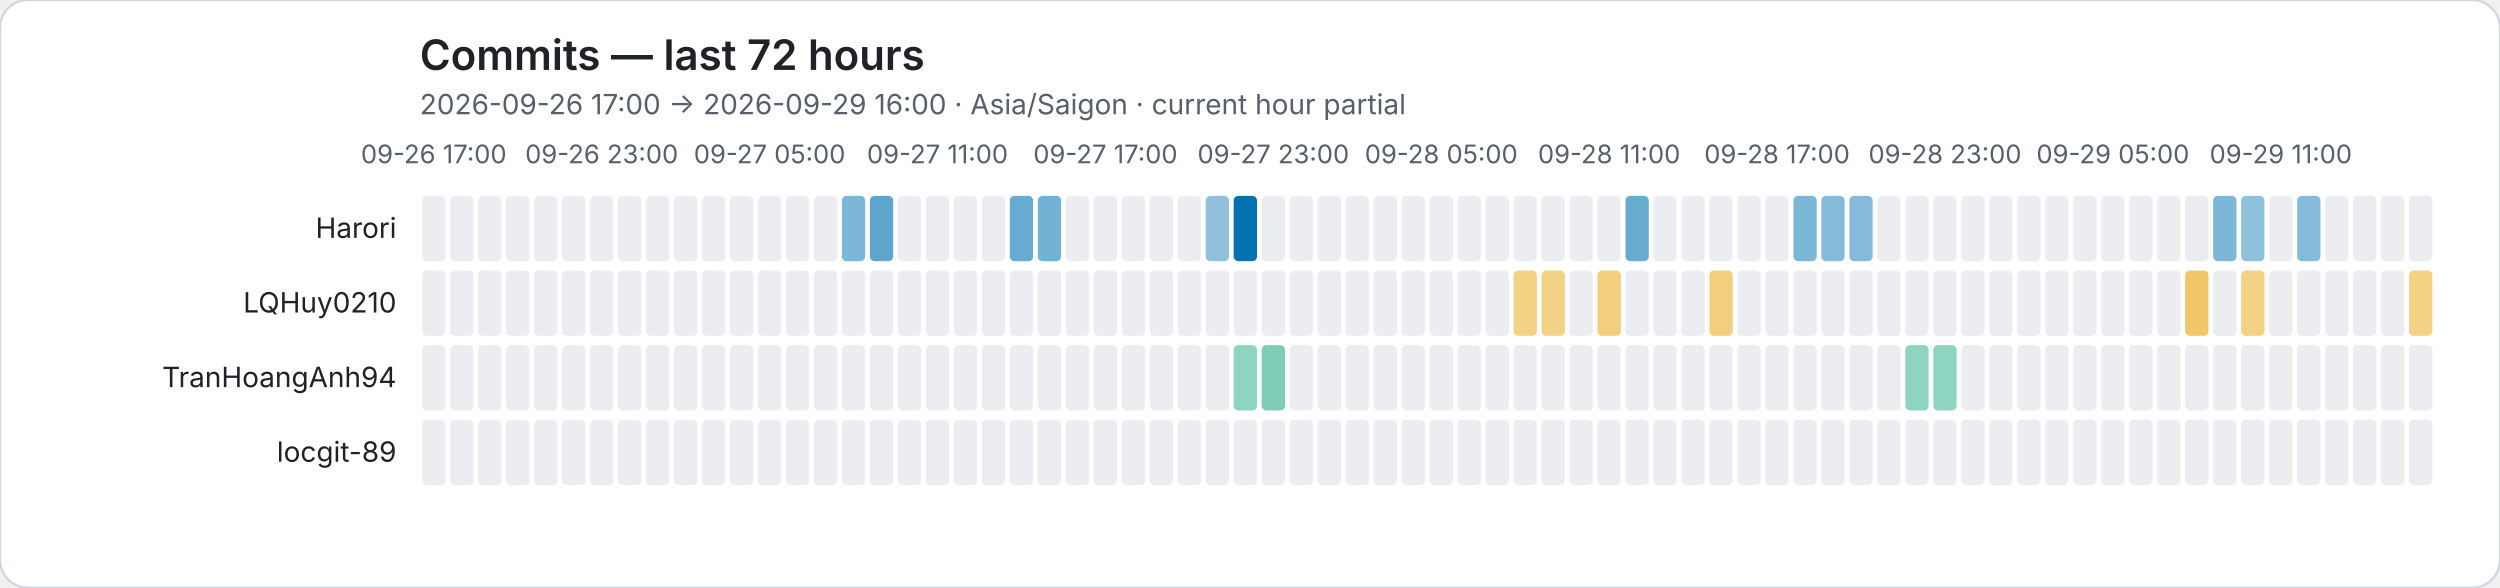
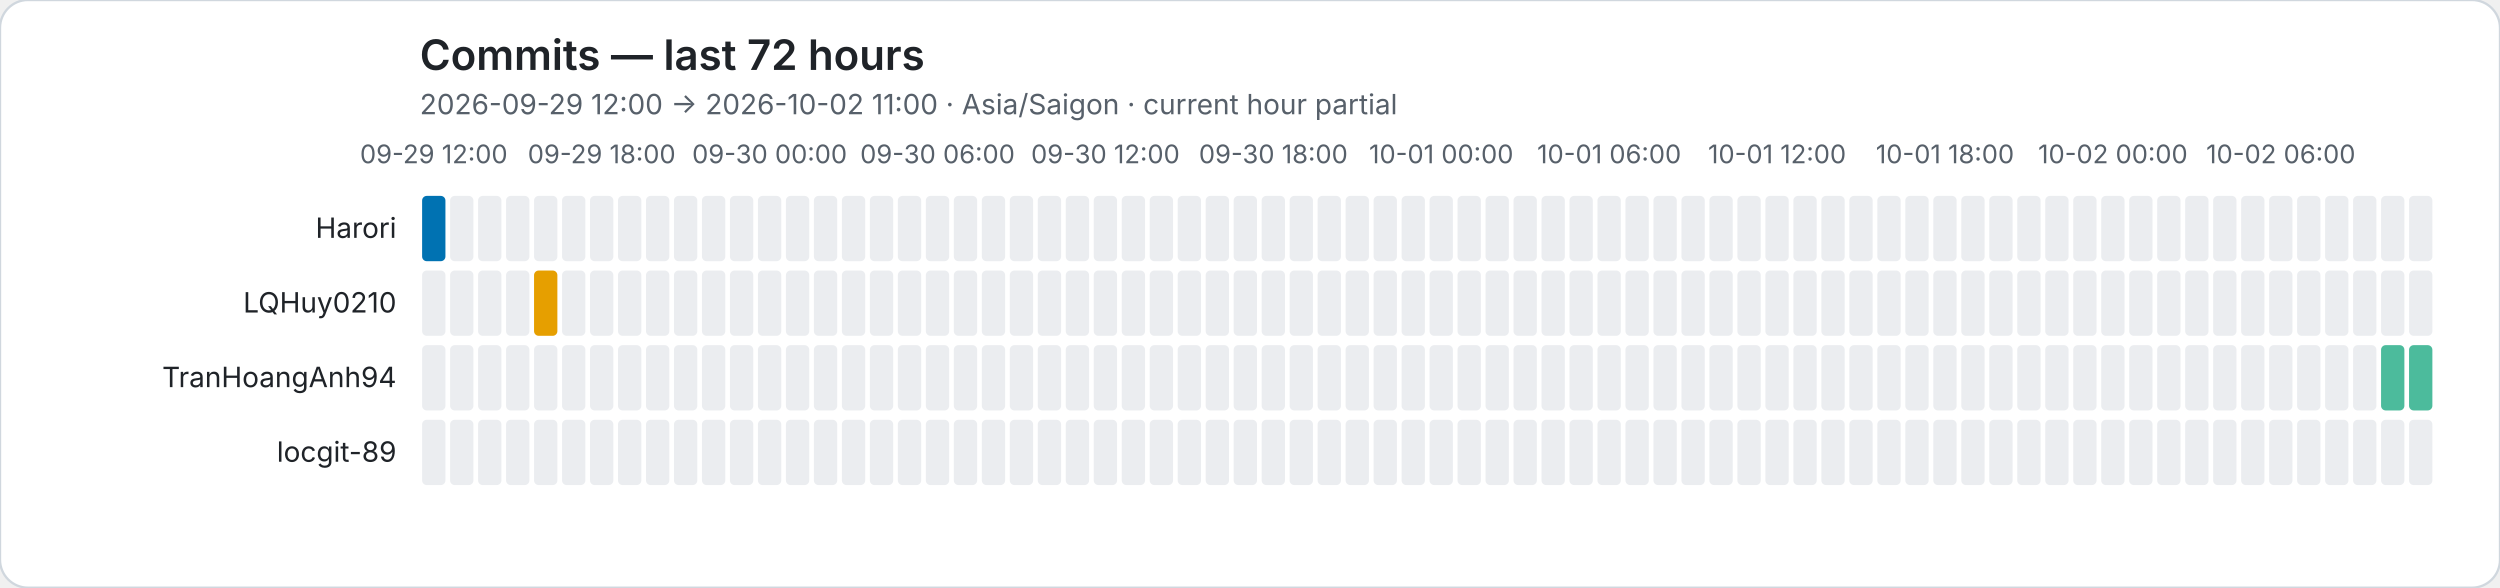
<svg xmlns="http://www.w3.org/2000/svg" role="img" viewBox="0 0 1072 252">
  <rect width="1072" height="252" rx="12" fill="#ffffff" stroke="#d0d7de" />
  <style>text{font-family:system-ui,-apple-system,BlinkMacSystemFont,"Segoe UI",sans-serif}.axis{fill:#57606a;font-size:11px}.heading{fill:#1f2328;font-size:18px;font-weight:600}.subheading{fill:#57606a;font-size:12px}.name{fill:#1f2328;font-size:12px}</style>
  <text class="heading" x="180" y="30">Commits — last 72 hours</text>
-   <text class="subheading" x="180" y="49">2026-09-26 17:00 → 2026-09-29 16:00 · Asia/Saigon · current hour partial</text>
-   <text class="axis" x="186" y="70" text-anchor="middle">09-26 17:00</text>
-   <text class="axis" x="258" y="70" text-anchor="middle">09-26 23:00</text>
-   <text class="axis" x="330" y="70" text-anchor="middle">09-27 05:00</text>
-   <text class="axis" x="402" y="70" text-anchor="middle">09-27 11:00</text>
-   <text class="axis" x="474" y="70" text-anchor="middle">09-27 17:00</text>
-   <text class="axis" x="546" y="70" text-anchor="middle">09-27 23:00</text>
-   <text class="axis" x="618" y="70" text-anchor="middle">09-28 05:00</text>
-   <text class="axis" x="690" y="70" text-anchor="middle">09-28 11:00</text>
-   <text class="axis" x="762" y="70" text-anchor="middle">09-28 17:00</text>
-   <text class="axis" x="834" y="70" text-anchor="middle">09-28 23:00</text>
-   <text class="axis" x="906" y="70" text-anchor="middle">09-29 05:00</text>
-   <text class="axis" x="978" y="70" text-anchor="middle">09-29 11:00</text>
+   <text class="subheading" x="180" y="49">2026-09-29 12:00 → 2026-10-02 11:00 · Asia/Saigon · current hour partial</text>
+   <text class="axis" x="186" y="70" text-anchor="middle">09-29 12:00</text>
+   <text class="axis" x="258" y="70" text-anchor="middle">09-29 18:00</text>
+   <text class="axis" x="330" y="70" text-anchor="middle">09-30 00:00</text>
+   <text class="axis" x="402" y="70" text-anchor="middle">09-30 06:00</text>
+   <text class="axis" x="474" y="70" text-anchor="middle">09-30 12:00</text>
+   <text class="axis" x="546" y="70" text-anchor="middle">09-30 18:00</text>
+   <text class="axis" x="618" y="70" text-anchor="middle">10-01 00:00</text>
+   <text class="axis" x="690" y="70" text-anchor="middle">10-01 06:00</text>
+   <text class="axis" x="762" y="70" text-anchor="middle">10-01 12:00</text>
+   <text class="axis" x="834" y="70" text-anchor="middle">10-01 18:00</text>
+   <text class="axis" x="906" y="70" text-anchor="middle">10-02 00:00</text>
+   <text class="axis" x="978" y="70" text-anchor="middle">10-02 06:00</text>
  <text class="name" x="170" y="102" text-anchor="end">Harori</text>
-   <rect data-hour="0" x="181" y="84" width="10" height="28" rx="2" fill="#ebedf0" />
+   <rect data-hour="0" x="181" y="84" width="10" height="28" rx="2" fill="rgba(0, 114, 178, 1.00)" />
  <rect data-hour="1" x="193" y="84" width="10" height="28" rx="2" fill="#ebedf0" />
  <rect data-hour="2" x="205" y="84" width="10" height="28" rx="2" fill="#ebedf0" />
  <rect data-hour="3" x="217" y="84" width="10" height="28" rx="2" fill="#ebedf0" />
  <rect data-hour="4" x="229" y="84" width="10" height="28" rx="2" fill="#ebedf0" />
  <rect data-hour="5" x="241" y="84" width="10" height="28" rx="2" fill="#ebedf0" />
  <rect data-hour="6" x="253" y="84" width="10" height="28" rx="2" fill="#ebedf0" />
  <rect data-hour="7" x="265" y="84" width="10" height="28" rx="2" fill="#ebedf0" />
  <rect data-hour="8" x="277" y="84" width="10" height="28" rx="2" fill="#ebedf0" />
  <rect data-hour="9" x="289" y="84" width="10" height="28" rx="2" fill="#ebedf0" />
  <rect data-hour="10" x="301" y="84" width="10" height="28" rx="2" fill="#ebedf0" />
  <rect data-hour="11" x="313" y="84" width="10" height="28" rx="2" fill="#ebedf0" />
  <rect data-hour="12" x="325" y="84" width="10" height="28" rx="2" fill="#ebedf0" />
  <rect data-hour="13" x="337" y="84" width="10" height="28" rx="2" fill="#ebedf0" />
  <rect data-hour="14" x="349" y="84" width="10" height="28" rx="2" fill="#ebedf0" />
-   <rect data-hour="15" x="361" y="84" width="10" height="28" rx="2" fill="rgba(0, 114, 178, 0.51)" />
-   <rect data-hour="16" x="373" y="84" width="10" height="28" rx="2" fill="rgba(0, 114, 178, 0.63)" />
+   <rect data-hour="15" x="361" y="84" width="10" height="28" rx="2" fill="#ebedf0" />
+   <rect data-hour="16" x="373" y="84" width="10" height="28" rx="2" fill="#ebedf0" />
  <rect data-hour="17" x="385" y="84" width="10" height="28" rx="2" fill="#ebedf0" />
  <rect data-hour="18" x="397" y="84" width="10" height="28" rx="2" fill="#ebedf0" />
  <rect data-hour="19" x="409" y="84" width="10" height="28" rx="2" fill="#ebedf0" />
  <rect data-hour="20" x="421" y="84" width="10" height="28" rx="2" fill="#ebedf0" />
-   <rect data-hour="21" x="433" y="84" width="10" height="28" rx="2" fill="rgba(0, 114, 178, 0.59)" />
-   <rect data-hour="22" x="445" y="84" width="10" height="28" rx="2" fill="rgba(0, 114, 178, 0.55)" />
+   <rect data-hour="21" x="433" y="84" width="10" height="28" rx="2" fill="#ebedf0" />
+   <rect data-hour="22" x="445" y="84" width="10" height="28" rx="2" fill="#ebedf0" />
  <rect data-hour="23" x="457" y="84" width="10" height="28" rx="2" fill="#ebedf0" />
  <rect data-hour="24" x="469" y="84" width="10" height="28" rx="2" fill="#ebedf0" />
  <rect data-hour="25" x="481" y="84" width="10" height="28" rx="2" fill="#ebedf0" />
  <rect data-hour="26" x="493" y="84" width="10" height="28" rx="2" fill="#ebedf0" />
  <rect data-hour="27" x="505" y="84" width="10" height="28" rx="2" fill="#ebedf0" />
-   <rect data-hour="28" x="517" y="84" width="10" height="28" rx="2" fill="rgba(0, 114, 178, 0.44)" />
-   <rect data-hour="29" x="529" y="84" width="10" height="28" rx="2" fill="rgba(0, 114, 178, 1.00)" />
+   <rect data-hour="28" x="517" y="84" width="10" height="28" rx="2" fill="#ebedf0" />
+   <rect data-hour="29" x="529" y="84" width="10" height="28" rx="2" fill="#ebedf0" />
  <rect data-hour="30" x="541" y="84" width="10" height="28" rx="2" fill="#ebedf0" />
  <rect data-hour="31" x="553" y="84" width="10" height="28" rx="2" fill="#ebedf0" />
  <rect data-hour="32" x="565" y="84" width="10" height="28" rx="2" fill="#ebedf0" />
  <rect data-hour="33" x="577" y="84" width="10" height="28" rx="2" fill="#ebedf0" />
  <rect data-hour="34" x="589" y="84" width="10" height="28" rx="2" fill="#ebedf0" />
  <rect data-hour="35" x="601" y="84" width="10" height="28" rx="2" fill="#ebedf0" />
  <rect data-hour="36" x="613" y="84" width="10" height="28" rx="2" fill="#ebedf0" />
  <rect data-hour="37" x="625" y="84" width="10" height="28" rx="2" fill="#ebedf0" />
  <rect data-hour="38" x="637" y="84" width="10" height="28" rx="2" fill="#ebedf0" />
  <rect data-hour="39" x="649" y="84" width="10" height="28" rx="2" fill="#ebedf0" />
  <rect data-hour="40" x="661" y="84" width="10" height="28" rx="2" fill="#ebedf0" />
  <rect data-hour="41" x="673" y="84" width="10" height="28" rx="2" fill="#ebedf0" />
  <rect data-hour="42" x="685" y="84" width="10" height="28" rx="2" fill="#ebedf0" />
-   <rect data-hour="43" x="697" y="84" width="10" height="28" rx="2" fill="rgba(0, 114, 178, 0.59)" />
+   <rect data-hour="43" x="697" y="84" width="10" height="28" rx="2" fill="#ebedf0" />
  <rect data-hour="44" x="709" y="84" width="10" height="28" rx="2" fill="#ebedf0" />
  <rect data-hour="45" x="721" y="84" width="10" height="28" rx="2" fill="#ebedf0" />
  <rect data-hour="46" x="733" y="84" width="10" height="28" rx="2" fill="#ebedf0" />
  <rect data-hour="47" x="745" y="84" width="10" height="28" rx="2" fill="#ebedf0" />
  <rect data-hour="48" x="757" y="84" width="10" height="28" rx="2" fill="#ebedf0" />
-   <rect data-hour="49" x="769" y="84" width="10" height="28" rx="2" fill="rgba(0, 114, 178, 0.51)" />
-   <rect data-hour="50" x="781" y="84" width="10" height="28" rx="2" fill="rgba(0, 114, 178, 0.48)" />
-   <rect data-hour="51" x="793" y="84" width="10" height="28" rx="2" fill="rgba(0, 114, 178, 0.48)" />
+   <rect data-hour="49" x="769" y="84" width="10" height="28" rx="2" fill="#ebedf0" />
+   <rect data-hour="50" x="781" y="84" width="10" height="28" rx="2" fill="#ebedf0" />
+   <rect data-hour="51" x="793" y="84" width="10" height="28" rx="2" fill="#ebedf0" />
  <rect data-hour="52" x="805" y="84" width="10" height="28" rx="2" fill="#ebedf0" />
  <rect data-hour="53" x="817" y="84" width="10" height="28" rx="2" fill="#ebedf0" />
  <rect data-hour="54" x="829" y="84" width="10" height="28" rx="2" fill="#ebedf0" />
  <rect data-hour="55" x="841" y="84" width="10" height="28" rx="2" fill="#ebedf0" />
  <rect data-hour="56" x="853" y="84" width="10" height="28" rx="2" fill="#ebedf0" />
  <rect data-hour="57" x="865" y="84" width="10" height="28" rx="2" fill="#ebedf0" />
  <rect data-hour="58" x="877" y="84" width="10" height="28" rx="2" fill="#ebedf0" />
  <rect data-hour="59" x="889" y="84" width="10" height="28" rx="2" fill="#ebedf0" />
  <rect data-hour="60" x="901" y="84" width="10" height="28" rx="2" fill="#ebedf0" />
  <rect data-hour="61" x="913" y="84" width="10" height="28" rx="2" fill="#ebedf0" />
  <rect data-hour="62" x="925" y="84" width="10" height="28" rx="2" fill="#ebedf0" />
  <rect data-hour="63" x="937" y="84" width="10" height="28" rx="2" fill="#ebedf0" />
-   <rect data-hour="64" x="949" y="84" width="10" height="28" rx="2" fill="rgba(0, 114, 178, 0.51)" />
-   <rect data-hour="65" x="961" y="84" width="10" height="28" rx="2" fill="rgba(0, 114, 178, 0.44)" />
+   <rect data-hour="64" x="949" y="84" width="10" height="28" rx="2" fill="#ebedf0" />
+   <rect data-hour="65" x="961" y="84" width="10" height="28" rx="2" fill="#ebedf0" />
  <rect data-hour="66" x="973" y="84" width="10" height="28" rx="2" fill="#ebedf0" />
-   <rect data-hour="67" x="985" y="84" width="10" height="28" rx="2" fill="rgba(0, 114, 178, 0.48)" />
+   <rect data-hour="67" x="985" y="84" width="10" height="28" rx="2" fill="#ebedf0" />
  <rect data-hour="68" x="997" y="84" width="10" height="28" rx="2" fill="#ebedf0" />
  <rect data-hour="69" x="1009" y="84" width="10" height="28" rx="2" fill="#ebedf0" />
  <rect data-hour="70" x="1021" y="84" width="10" height="28" rx="2" fill="#ebedf0" />
  <rect data-hour="71" x="1033" y="84" width="10" height="28" rx="2" fill="#ebedf0" />
  <text class="name" x="170" y="134" text-anchor="end">LQHuy0210</text>
  <rect data-hour="0" x="181" y="116" width="10" height="28" rx="2" fill="#ebedf0" />
  <rect data-hour="1" x="193" y="116" width="10" height="28" rx="2" fill="#ebedf0" />
  <rect data-hour="2" x="205" y="116" width="10" height="28" rx="2" fill="#ebedf0" />
  <rect data-hour="3" x="217" y="116" width="10" height="28" rx="2" fill="#ebedf0" />
-   <rect data-hour="4" x="229" y="116" width="10" height="28" rx="2" fill="#ebedf0" />
+   <rect data-hour="4" x="229" y="116" width="10" height="28" rx="2" fill="rgba(230, 159, 0, 1.00)" />
  <rect data-hour="5" x="241" y="116" width="10" height="28" rx="2" fill="#ebedf0" />
  <rect data-hour="6" x="253" y="116" width="10" height="28" rx="2" fill="#ebedf0" />
  <rect data-hour="7" x="265" y="116" width="10" height="28" rx="2" fill="#ebedf0" />
  <rect data-hour="8" x="277" y="116" width="10" height="28" rx="2" fill="#ebedf0" />
  <rect data-hour="9" x="289" y="116" width="10" height="28" rx="2" fill="#ebedf0" />
  <rect data-hour="10" x="301" y="116" width="10" height="28" rx="2" fill="#ebedf0" />
  <rect data-hour="11" x="313" y="116" width="10" height="28" rx="2" fill="#ebedf0" />
  <rect data-hour="12" x="325" y="116" width="10" height="28" rx="2" fill="#ebedf0" />
  <rect data-hour="13" x="337" y="116" width="10" height="28" rx="2" fill="#ebedf0" />
  <rect data-hour="14" x="349" y="116" width="10" height="28" rx="2" fill="#ebedf0" />
  <rect data-hour="15" x="361" y="116" width="10" height="28" rx="2" fill="#ebedf0" />
  <rect data-hour="16" x="373" y="116" width="10" height="28" rx="2" fill="#ebedf0" />
  <rect data-hour="17" x="385" y="116" width="10" height="28" rx="2" fill="#ebedf0" />
  <rect data-hour="18" x="397" y="116" width="10" height="28" rx="2" fill="#ebedf0" />
  <rect data-hour="19" x="409" y="116" width="10" height="28" rx="2" fill="#ebedf0" />
  <rect data-hour="20" x="421" y="116" width="10" height="28" rx="2" fill="#ebedf0" />
  <rect data-hour="21" x="433" y="116" width="10" height="28" rx="2" fill="#ebedf0" />
  <rect data-hour="22" x="445" y="116" width="10" height="28" rx="2" fill="#ebedf0" />
  <rect data-hour="23" x="457" y="116" width="10" height="28" rx="2" fill="#ebedf0" />
  <rect data-hour="24" x="469" y="116" width="10" height="28" rx="2" fill="#ebedf0" />
  <rect data-hour="25" x="481" y="116" width="10" height="28" rx="2" fill="#ebedf0" />
  <rect data-hour="26" x="493" y="116" width="10" height="28" rx="2" fill="#ebedf0" />
  <rect data-hour="27" x="505" y="116" width="10" height="28" rx="2" fill="#ebedf0" />
  <rect data-hour="28" x="517" y="116" width="10" height="28" rx="2" fill="#ebedf0" />
  <rect data-hour="29" x="529" y="116" width="10" height="28" rx="2" fill="#ebedf0" />
  <rect data-hour="30" x="541" y="116" width="10" height="28" rx="2" fill="#ebedf0" />
  <rect data-hour="31" x="553" y="116" width="10" height="28" rx="2" fill="#ebedf0" />
  <rect data-hour="32" x="565" y="116" width="10" height="28" rx="2" fill="#ebedf0" />
  <rect data-hour="33" x="577" y="116" width="10" height="28" rx="2" fill="#ebedf0" />
  <rect data-hour="34" x="589" y="116" width="10" height="28" rx="2" fill="#ebedf0" />
  <rect data-hour="35" x="601" y="116" width="10" height="28" rx="2" fill="#ebedf0" />
  <rect data-hour="36" x="613" y="116" width="10" height="28" rx="2" fill="#ebedf0" />
  <rect data-hour="37" x="625" y="116" width="10" height="28" rx="2" fill="#ebedf0" />
  <rect data-hour="38" x="637" y="116" width="10" height="28" rx="2" fill="#ebedf0" />
-   <rect data-hour="39" x="649" y="116" width="10" height="28" rx="2" fill="rgba(230, 159, 0, 0.48)" />
-   <rect data-hour="40" x="661" y="116" width="10" height="28" rx="2" fill="rgba(230, 159, 0, 0.48)" />
+   <rect data-hour="39" x="649" y="116" width="10" height="28" rx="2" fill="#ebedf0" />
+   <rect data-hour="40" x="661" y="116" width="10" height="28" rx="2" fill="#ebedf0" />
  <rect data-hour="41" x="673" y="116" width="10" height="28" rx="2" fill="#ebedf0" />
-   <rect data-hour="42" x="685" y="116" width="10" height="28" rx="2" fill="rgba(230, 159, 0, 0.51)" />
+   <rect data-hour="42" x="685" y="116" width="10" height="28" rx="2" fill="#ebedf0" />
  <rect data-hour="43" x="697" y="116" width="10" height="28" rx="2" fill="#ebedf0" />
  <rect data-hour="44" x="709" y="116" width="10" height="28" rx="2" fill="#ebedf0" />
  <rect data-hour="45" x="721" y="116" width="10" height="28" rx="2" fill="#ebedf0" />
-   <rect data-hour="46" x="733" y="116" width="10" height="28" rx="2" fill="rgba(230, 159, 0, 0.51)" />
+   <rect data-hour="46" x="733" y="116" width="10" height="28" rx="2" fill="#ebedf0" />
  <rect data-hour="47" x="745" y="116" width="10" height="28" rx="2" fill="#ebedf0" />
  <rect data-hour="48" x="757" y="116" width="10" height="28" rx="2" fill="#ebedf0" />
  <rect data-hour="49" x="769" y="116" width="10" height="28" rx="2" fill="#ebedf0" />
  <rect data-hour="50" x="781" y="116" width="10" height="28" rx="2" fill="#ebedf0" />
  <rect data-hour="51" x="793" y="116" width="10" height="28" rx="2" fill="#ebedf0" />
  <rect data-hour="52" x="805" y="116" width="10" height="28" rx="2" fill="#ebedf0" />
  <rect data-hour="53" x="817" y="116" width="10" height="28" rx="2" fill="#ebedf0" />
  <rect data-hour="54" x="829" y="116" width="10" height="28" rx="2" fill="#ebedf0" />
  <rect data-hour="55" x="841" y="116" width="10" height="28" rx="2" fill="#ebedf0" />
  <rect data-hour="56" x="853" y="116" width="10" height="28" rx="2" fill="#ebedf0" />
  <rect data-hour="57" x="865" y="116" width="10" height="28" rx="2" fill="#ebedf0" />
  <rect data-hour="58" x="877" y="116" width="10" height="28" rx="2" fill="#ebedf0" />
  <rect data-hour="59" x="889" y="116" width="10" height="28" rx="2" fill="#ebedf0" />
  <rect data-hour="60" x="901" y="116" width="10" height="28" rx="2" fill="#ebedf0" />
  <rect data-hour="61" x="913" y="116" width="10" height="28" rx="2" fill="#ebedf0" />
  <rect data-hour="62" x="925" y="116" width="10" height="28" rx="2" fill="#ebedf0" />
-   <rect data-hour="63" x="937" y="116" width="10" height="28" rx="2" fill="rgba(230, 159, 0, 0.59)" />
+   <rect data-hour="63" x="937" y="116" width="10" height="28" rx="2" fill="#ebedf0" />
  <rect data-hour="64" x="949" y="116" width="10" height="28" rx="2" fill="#ebedf0" />
-   <rect data-hour="65" x="961" y="116" width="10" height="28" rx="2" fill="rgba(230, 159, 0, 0.48)" />
+   <rect data-hour="65" x="961" y="116" width="10" height="28" rx="2" fill="#ebedf0" />
  <rect data-hour="66" x="973" y="116" width="10" height="28" rx="2" fill="#ebedf0" />
  <rect data-hour="67" x="985" y="116" width="10" height="28" rx="2" fill="#ebedf0" />
  <rect data-hour="68" x="997" y="116" width="10" height="28" rx="2" fill="#ebedf0" />
  <rect data-hour="69" x="1009" y="116" width="10" height="28" rx="2" fill="#ebedf0" />
  <rect data-hour="70" x="1021" y="116" width="10" height="28" rx="2" fill="#ebedf0" />
-   <rect data-hour="71" x="1033" y="116" width="10" height="28" rx="2" fill="rgba(230, 159, 0, 0.48)" />
+   <rect data-hour="71" x="1033" y="116" width="10" height="28" rx="2" fill="#ebedf0" />
  <text class="name" x="170" y="166" text-anchor="end">TranHoangAnh94</text>
  <rect data-hour="0" x="181" y="148" width="10" height="28" rx="2" fill="#ebedf0" />
  <rect data-hour="1" x="193" y="148" width="10" height="28" rx="2" fill="#ebedf0" />
  <rect data-hour="2" x="205" y="148" width="10" height="28" rx="2" fill="#ebedf0" />
  <rect data-hour="3" x="217" y="148" width="10" height="28" rx="2" fill="#ebedf0" />
  <rect data-hour="4" x="229" y="148" width="10" height="28" rx="2" fill="#ebedf0" />
  <rect data-hour="5" x="241" y="148" width="10" height="28" rx="2" fill="#ebedf0" />
  <rect data-hour="6" x="253" y="148" width="10" height="28" rx="2" fill="#ebedf0" />
  <rect data-hour="7" x="265" y="148" width="10" height="28" rx="2" fill="#ebedf0" />
  <rect data-hour="8" x="277" y="148" width="10" height="28" rx="2" fill="#ebedf0" />
  <rect data-hour="9" x="289" y="148" width="10" height="28" rx="2" fill="#ebedf0" />
  <rect data-hour="10" x="301" y="148" width="10" height="28" rx="2" fill="#ebedf0" />
  <rect data-hour="11" x="313" y="148" width="10" height="28" rx="2" fill="#ebedf0" />
  <rect data-hour="12" x="325" y="148" width="10" height="28" rx="2" fill="#ebedf0" />
  <rect data-hour="13" x="337" y="148" width="10" height="28" rx="2" fill="#ebedf0" />
  <rect data-hour="14" x="349" y="148" width="10" height="28" rx="2" fill="#ebedf0" />
  <rect data-hour="15" x="361" y="148" width="10" height="28" rx="2" fill="#ebedf0" />
  <rect data-hour="16" x="373" y="148" width="10" height="28" rx="2" fill="#ebedf0" />
  <rect data-hour="17" x="385" y="148" width="10" height="28" rx="2" fill="#ebedf0" />
  <rect data-hour="18" x="397" y="148" width="10" height="28" rx="2" fill="#ebedf0" />
  <rect data-hour="19" x="409" y="148" width="10" height="28" rx="2" fill="#ebedf0" />
  <rect data-hour="20" x="421" y="148" width="10" height="28" rx="2" fill="#ebedf0" />
  <rect data-hour="21" x="433" y="148" width="10" height="28" rx="2" fill="#ebedf0" />
  <rect data-hour="22" x="445" y="148" width="10" height="28" rx="2" fill="#ebedf0" />
  <rect data-hour="23" x="457" y="148" width="10" height="28" rx="2" fill="#ebedf0" />
  <rect data-hour="24" x="469" y="148" width="10" height="28" rx="2" fill="#ebedf0" />
  <rect data-hour="25" x="481" y="148" width="10" height="28" rx="2" fill="#ebedf0" />
  <rect data-hour="26" x="493" y="148" width="10" height="28" rx="2" fill="#ebedf0" />
  <rect data-hour="27" x="505" y="148" width="10" height="28" rx="2" fill="#ebedf0" />
  <rect data-hour="28" x="517" y="148" width="10" height="28" rx="2" fill="#ebedf0" />
-   <rect data-hour="29" x="529" y="148" width="10" height="28" rx="2" fill="rgba(0, 158, 115, 0.44)" />
-   <rect data-hour="30" x="541" y="148" width="10" height="28" rx="2" fill="rgba(0, 158, 115, 0.51)" />
+   <rect data-hour="29" x="529" y="148" width="10" height="28" rx="2" fill="#ebedf0" />
+   <rect data-hour="30" x="541" y="148" width="10" height="28" rx="2" fill="#ebedf0" />
  <rect data-hour="31" x="553" y="148" width="10" height="28" rx="2" fill="#ebedf0" />
  <rect data-hour="32" x="565" y="148" width="10" height="28" rx="2" fill="#ebedf0" />
  <rect data-hour="33" x="577" y="148" width="10" height="28" rx="2" fill="#ebedf0" />
  <rect data-hour="34" x="589" y="148" width="10" height="28" rx="2" fill="#ebedf0" />
  <rect data-hour="35" x="601" y="148" width="10" height="28" rx="2" fill="#ebedf0" />
  <rect data-hour="36" x="613" y="148" width="10" height="28" rx="2" fill="#ebedf0" />
  <rect data-hour="37" x="625" y="148" width="10" height="28" rx="2" fill="#ebedf0" />
  <rect data-hour="38" x="637" y="148" width="10" height="28" rx="2" fill="#ebedf0" />
  <rect data-hour="39" x="649" y="148" width="10" height="28" rx="2" fill="#ebedf0" />
  <rect data-hour="40" x="661" y="148" width="10" height="28" rx="2" fill="#ebedf0" />
  <rect data-hour="41" x="673" y="148" width="10" height="28" rx="2" fill="#ebedf0" />
  <rect data-hour="42" x="685" y="148" width="10" height="28" rx="2" fill="#ebedf0" />
  <rect data-hour="43" x="697" y="148" width="10" height="28" rx="2" fill="#ebedf0" />
  <rect data-hour="44" x="709" y="148" width="10" height="28" rx="2" fill="#ebedf0" />
  <rect data-hour="45" x="721" y="148" width="10" height="28" rx="2" fill="#ebedf0" />
  <rect data-hour="46" x="733" y="148" width="10" height="28" rx="2" fill="#ebedf0" />
  <rect data-hour="47" x="745" y="148" width="10" height="28" rx="2" fill="#ebedf0" />
  <rect data-hour="48" x="757" y="148" width="10" height="28" rx="2" fill="#ebedf0" />
  <rect data-hour="49" x="769" y="148" width="10" height="28" rx="2" fill="#ebedf0" />
  <rect data-hour="50" x="781" y="148" width="10" height="28" rx="2" fill="#ebedf0" />
  <rect data-hour="51" x="793" y="148" width="10" height="28" rx="2" fill="#ebedf0" />
  <rect data-hour="52" x="805" y="148" width="10" height="28" rx="2" fill="#ebedf0" />
-   <rect data-hour="53" x="817" y="148" width="10" height="28" rx="2" fill="rgba(0, 158, 115, 0.44)" />
-   <rect data-hour="54" x="829" y="148" width="10" height="28" rx="2" fill="rgba(0, 158, 115, 0.44)" />
+   <rect data-hour="53" x="817" y="148" width="10" height="28" rx="2" fill="#ebedf0" />
+   <rect data-hour="54" x="829" y="148" width="10" height="28" rx="2" fill="#ebedf0" />
  <rect data-hour="55" x="841" y="148" width="10" height="28" rx="2" fill="#ebedf0" />
  <rect data-hour="56" x="853" y="148" width="10" height="28" rx="2" fill="#ebedf0" />
  <rect data-hour="57" x="865" y="148" width="10" height="28" rx="2" fill="#ebedf0" />
  <rect data-hour="58" x="877" y="148" width="10" height="28" rx="2" fill="#ebedf0" />
  <rect data-hour="59" x="889" y="148" width="10" height="28" rx="2" fill="#ebedf0" />
  <rect data-hour="60" x="901" y="148" width="10" height="28" rx="2" fill="#ebedf0" />
  <rect data-hour="61" x="913" y="148" width="10" height="28" rx="2" fill="#ebedf0" />
  <rect data-hour="62" x="925" y="148" width="10" height="28" rx="2" fill="#ebedf0" />
  <rect data-hour="63" x="937" y="148" width="10" height="28" rx="2" fill="#ebedf0" />
  <rect data-hour="64" x="949" y="148" width="10" height="28" rx="2" fill="#ebedf0" />
  <rect data-hour="65" x="961" y="148" width="10" height="28" rx="2" fill="#ebedf0" />
  <rect data-hour="66" x="973" y="148" width="10" height="28" rx="2" fill="#ebedf0" />
  <rect data-hour="67" x="985" y="148" width="10" height="28" rx="2" fill="#ebedf0" />
  <rect data-hour="68" x="997" y="148" width="10" height="28" rx="2" fill="#ebedf0" />
  <rect data-hour="69" x="1009" y="148" width="10" height="28" rx="2" fill="#ebedf0" />
-   <rect data-hour="70" x="1021" y="148" width="10" height="28" rx="2" fill="#ebedf0" />
-   <rect data-hour="71" x="1033" y="148" width="10" height="28" rx="2" fill="#ebedf0" />
+   <rect data-hour="70" x="1021" y="148" width="10" height="28" rx="2" fill="rgba(0, 158, 115, 0.70)" />
+   <rect data-hour="71" x="1033" y="148" width="10" height="28" rx="2" fill="rgba(0, 158, 115, 0.70)" />
  <text class="name" x="170" y="198" text-anchor="end">locgit-89</text>
  <rect data-hour="0" x="181" y="180" width="10" height="28" rx="2" fill="#ebedf0" />
  <rect data-hour="1" x="193" y="180" width="10" height="28" rx="2" fill="#ebedf0" />
  <rect data-hour="2" x="205" y="180" width="10" height="28" rx="2" fill="#ebedf0" />
  <rect data-hour="3" x="217" y="180" width="10" height="28" rx="2" fill="#ebedf0" />
  <rect data-hour="4" x="229" y="180" width="10" height="28" rx="2" fill="#ebedf0" />
  <rect data-hour="5" x="241" y="180" width="10" height="28" rx="2" fill="#ebedf0" />
  <rect data-hour="6" x="253" y="180" width="10" height="28" rx="2" fill="#ebedf0" />
  <rect data-hour="7" x="265" y="180" width="10" height="28" rx="2" fill="#ebedf0" />
  <rect data-hour="8" x="277" y="180" width="10" height="28" rx="2" fill="#ebedf0" />
  <rect data-hour="9" x="289" y="180" width="10" height="28" rx="2" fill="#ebedf0" />
  <rect data-hour="10" x="301" y="180" width="10" height="28" rx="2" fill="#ebedf0" />
  <rect data-hour="11" x="313" y="180" width="10" height="28" rx="2" fill="#ebedf0" />
  <rect data-hour="12" x="325" y="180" width="10" height="28" rx="2" fill="#ebedf0" />
  <rect data-hour="13" x="337" y="180" width="10" height="28" rx="2" fill="#ebedf0" />
  <rect data-hour="14" x="349" y="180" width="10" height="28" rx="2" fill="#ebedf0" />
  <rect data-hour="15" x="361" y="180" width="10" height="28" rx="2" fill="#ebedf0" />
  <rect data-hour="16" x="373" y="180" width="10" height="28" rx="2" fill="#ebedf0" />
  <rect data-hour="17" x="385" y="180" width="10" height="28" rx="2" fill="#ebedf0" />
  <rect data-hour="18" x="397" y="180" width="10" height="28" rx="2" fill="#ebedf0" />
  <rect data-hour="19" x="409" y="180" width="10" height="28" rx="2" fill="#ebedf0" />
  <rect data-hour="20" x="421" y="180" width="10" height="28" rx="2" fill="#ebedf0" />
  <rect data-hour="21" x="433" y="180" width="10" height="28" rx="2" fill="#ebedf0" />
  <rect data-hour="22" x="445" y="180" width="10" height="28" rx="2" fill="#ebedf0" />
  <rect data-hour="23" x="457" y="180" width="10" height="28" rx="2" fill="#ebedf0" />
  <rect data-hour="24" x="469" y="180" width="10" height="28" rx="2" fill="#ebedf0" />
  <rect data-hour="25" x="481" y="180" width="10" height="28" rx="2" fill="#ebedf0" />
  <rect data-hour="26" x="493" y="180" width="10" height="28" rx="2" fill="#ebedf0" />
  <rect data-hour="27" x="505" y="180" width="10" height="28" rx="2" fill="#ebedf0" />
  <rect data-hour="28" x="517" y="180" width="10" height="28" rx="2" fill="#ebedf0" />
  <rect data-hour="29" x="529" y="180" width="10" height="28" rx="2" fill="#ebedf0" />
  <rect data-hour="30" x="541" y="180" width="10" height="28" rx="2" fill="#ebedf0" />
  <rect data-hour="31" x="553" y="180" width="10" height="28" rx="2" fill="#ebedf0" />
  <rect data-hour="32" x="565" y="180" width="10" height="28" rx="2" fill="#ebedf0" />
  <rect data-hour="33" x="577" y="180" width="10" height="28" rx="2" fill="#ebedf0" />
  <rect data-hour="34" x="589" y="180" width="10" height="28" rx="2" fill="#ebedf0" />
  <rect data-hour="35" x="601" y="180" width="10" height="28" rx="2" fill="#ebedf0" />
  <rect data-hour="36" x="613" y="180" width="10" height="28" rx="2" fill="#ebedf0" />
  <rect data-hour="37" x="625" y="180" width="10" height="28" rx="2" fill="#ebedf0" />
  <rect data-hour="38" x="637" y="180" width="10" height="28" rx="2" fill="#ebedf0" />
  <rect data-hour="39" x="649" y="180" width="10" height="28" rx="2" fill="#ebedf0" />
  <rect data-hour="40" x="661" y="180" width="10" height="28" rx="2" fill="#ebedf0" />
  <rect data-hour="41" x="673" y="180" width="10" height="28" rx="2" fill="#ebedf0" />
  <rect data-hour="42" x="685" y="180" width="10" height="28" rx="2" fill="#ebedf0" />
  <rect data-hour="43" x="697" y="180" width="10" height="28" rx="2" fill="#ebedf0" />
  <rect data-hour="44" x="709" y="180" width="10" height="28" rx="2" fill="#ebedf0" />
  <rect data-hour="45" x="721" y="180" width="10" height="28" rx="2" fill="#ebedf0" />
  <rect data-hour="46" x="733" y="180" width="10" height="28" rx="2" fill="#ebedf0" />
  <rect data-hour="47" x="745" y="180" width="10" height="28" rx="2" fill="#ebedf0" />
  <rect data-hour="48" x="757" y="180" width="10" height="28" rx="2" fill="#ebedf0" />
  <rect data-hour="49" x="769" y="180" width="10" height="28" rx="2" fill="#ebedf0" />
  <rect data-hour="50" x="781" y="180" width="10" height="28" rx="2" fill="#ebedf0" />
  <rect data-hour="51" x="793" y="180" width="10" height="28" rx="2" fill="#ebedf0" />
  <rect data-hour="52" x="805" y="180" width="10" height="28" rx="2" fill="#ebedf0" />
  <rect data-hour="53" x="817" y="180" width="10" height="28" rx="2" fill="#ebedf0" />
  <rect data-hour="54" x="829" y="180" width="10" height="28" rx="2" fill="#ebedf0" />
  <rect data-hour="55" x="841" y="180" width="10" height="28" rx="2" fill="#ebedf0" />
  <rect data-hour="56" x="853" y="180" width="10" height="28" rx="2" fill="#ebedf0" />
  <rect data-hour="57" x="865" y="180" width="10" height="28" rx="2" fill="#ebedf0" />
  <rect data-hour="58" x="877" y="180" width="10" height="28" rx="2" fill="#ebedf0" />
  <rect data-hour="59" x="889" y="180" width="10" height="28" rx="2" fill="#ebedf0" />
  <rect data-hour="60" x="901" y="180" width="10" height="28" rx="2" fill="#ebedf0" />
  <rect data-hour="61" x="913" y="180" width="10" height="28" rx="2" fill="#ebedf0" />
  <rect data-hour="62" x="925" y="180" width="10" height="28" rx="2" fill="#ebedf0" />
  <rect data-hour="63" x="937" y="180" width="10" height="28" rx="2" fill="#ebedf0" />
  <rect data-hour="64" x="949" y="180" width="10" height="28" rx="2" fill="#ebedf0" />
  <rect data-hour="65" x="961" y="180" width="10" height="28" rx="2" fill="#ebedf0" />
  <rect data-hour="66" x="973" y="180" width="10" height="28" rx="2" fill="#ebedf0" />
  <rect data-hour="67" x="985" y="180" width="10" height="28" rx="2" fill="#ebedf0" />
  <rect data-hour="68" x="997" y="180" width="10" height="28" rx="2" fill="#ebedf0" />
  <rect data-hour="69" x="1009" y="180" width="10" height="28" rx="2" fill="#ebedf0" />
  <rect data-hour="70" x="1021" y="180" width="10" height="28" rx="2" fill="#ebedf0" />
  <rect data-hour="71" x="1033" y="180" width="10" height="28" rx="2" fill="#ebedf0" />
</svg>
